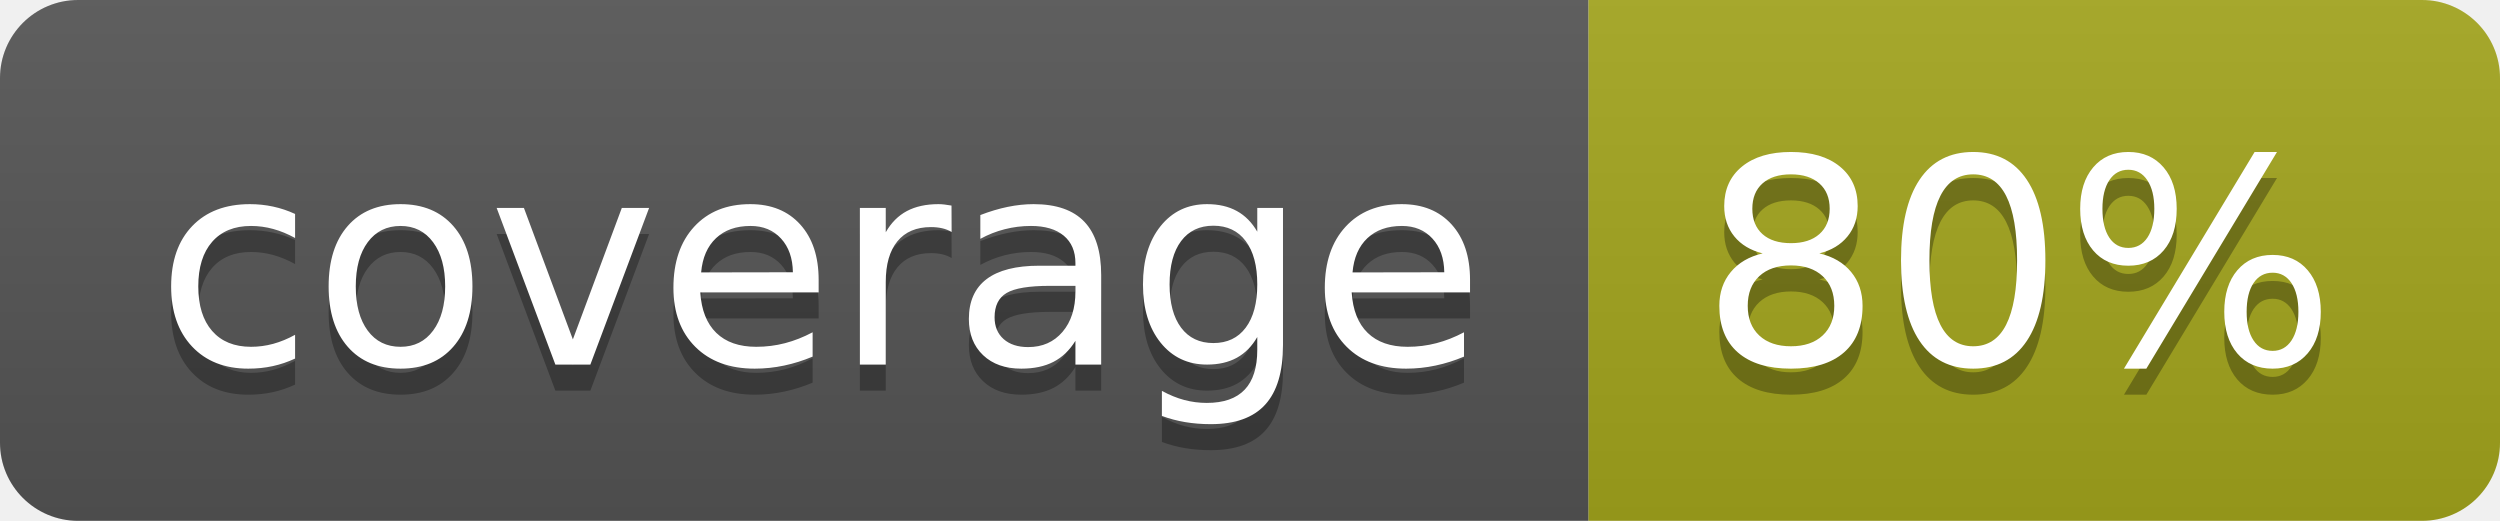
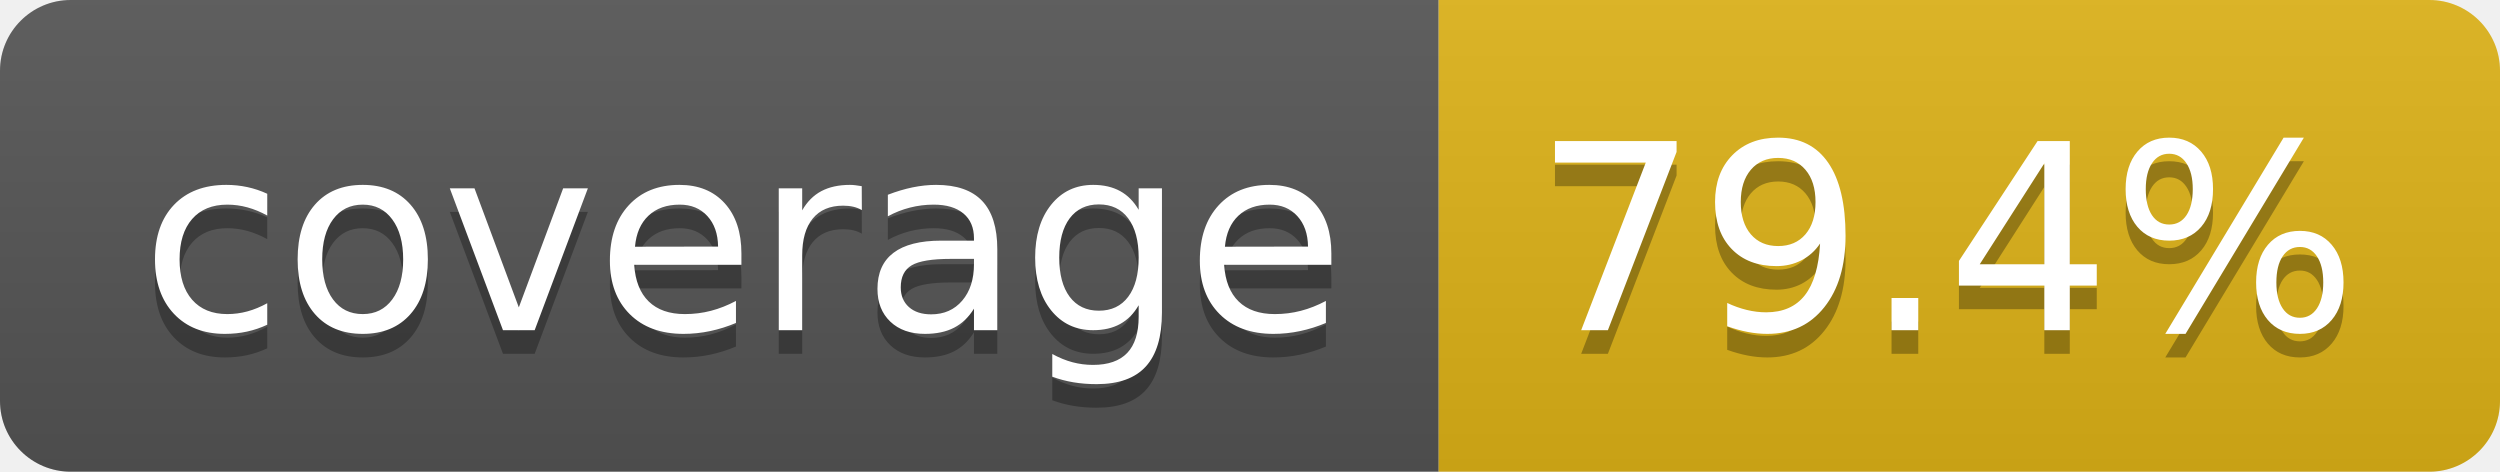
- <svg xmlns="http://www.w3.org/2000/svg" width="96" height="20" role="img" aria-label="coverage: 80%">
+ <svg xmlns="http://www.w3.org/2000/svg" width="106" height="20" role="img" aria-label="coverage: 79.4%">
  <linearGradient id="s" x2="0" y2="100%">
    <stop offset="0" stop-color="#bbb" stop-opacity=".1" />
    <stop offset="1" stop-opacity=".1" />
  </linearGradient>
  <clipPath id="r">
-     <rect width="96" height="20" rx="3" fill="#fff" />
+     <rect width="106" height="20" rx="3" fill="#fff" />
  </clipPath>
  <g clip-path="url(#r)">
    <rect width="61" height="20" fill="#555" />
-     <rect x="61" width="35" height="20" fill="#a4a61d" />
-     <rect width="96" height="20" fill="url(#s)" />
+     <rect x="61" width="45" height="20" fill="#dfb317" />
+     <rect width="106" height="20" fill="url(#s)" />
  </g>
  <g fill="#fff" text-anchor="middle" font-family="Verdana,Geneva,DejaVu Sans,sans-serif" text-rendering="geometricPrecision" font-size="110">
    <text aria-hidden="true" x="315" y="150" fill="#010101" fill-opacity=".3" transform="scale(.1)" textLength="510">coverage</text>
    <text x="315" y="140" transform="scale(.1)" fill="#fff" textLength="510">coverage</text>
-     <text aria-hidden="true" x="775" y="150" fill="#010101" fill-opacity=".3" transform="scale(.1)" textLength="245">80%</text>
-     <text x="775" y="140" transform="scale(.1)" fill="#fff" textLength="245">80%</text>
+     <text aria-hidden="true" x="825" y="150" fill="#010101" fill-opacity=".3" transform="scale(.1)" textLength="350">79.4%</text>
+     <text x="825" y="140" transform="scale(.1)" fill="#fff" textLength="350">79.4%</text>
  </g>
</svg>
